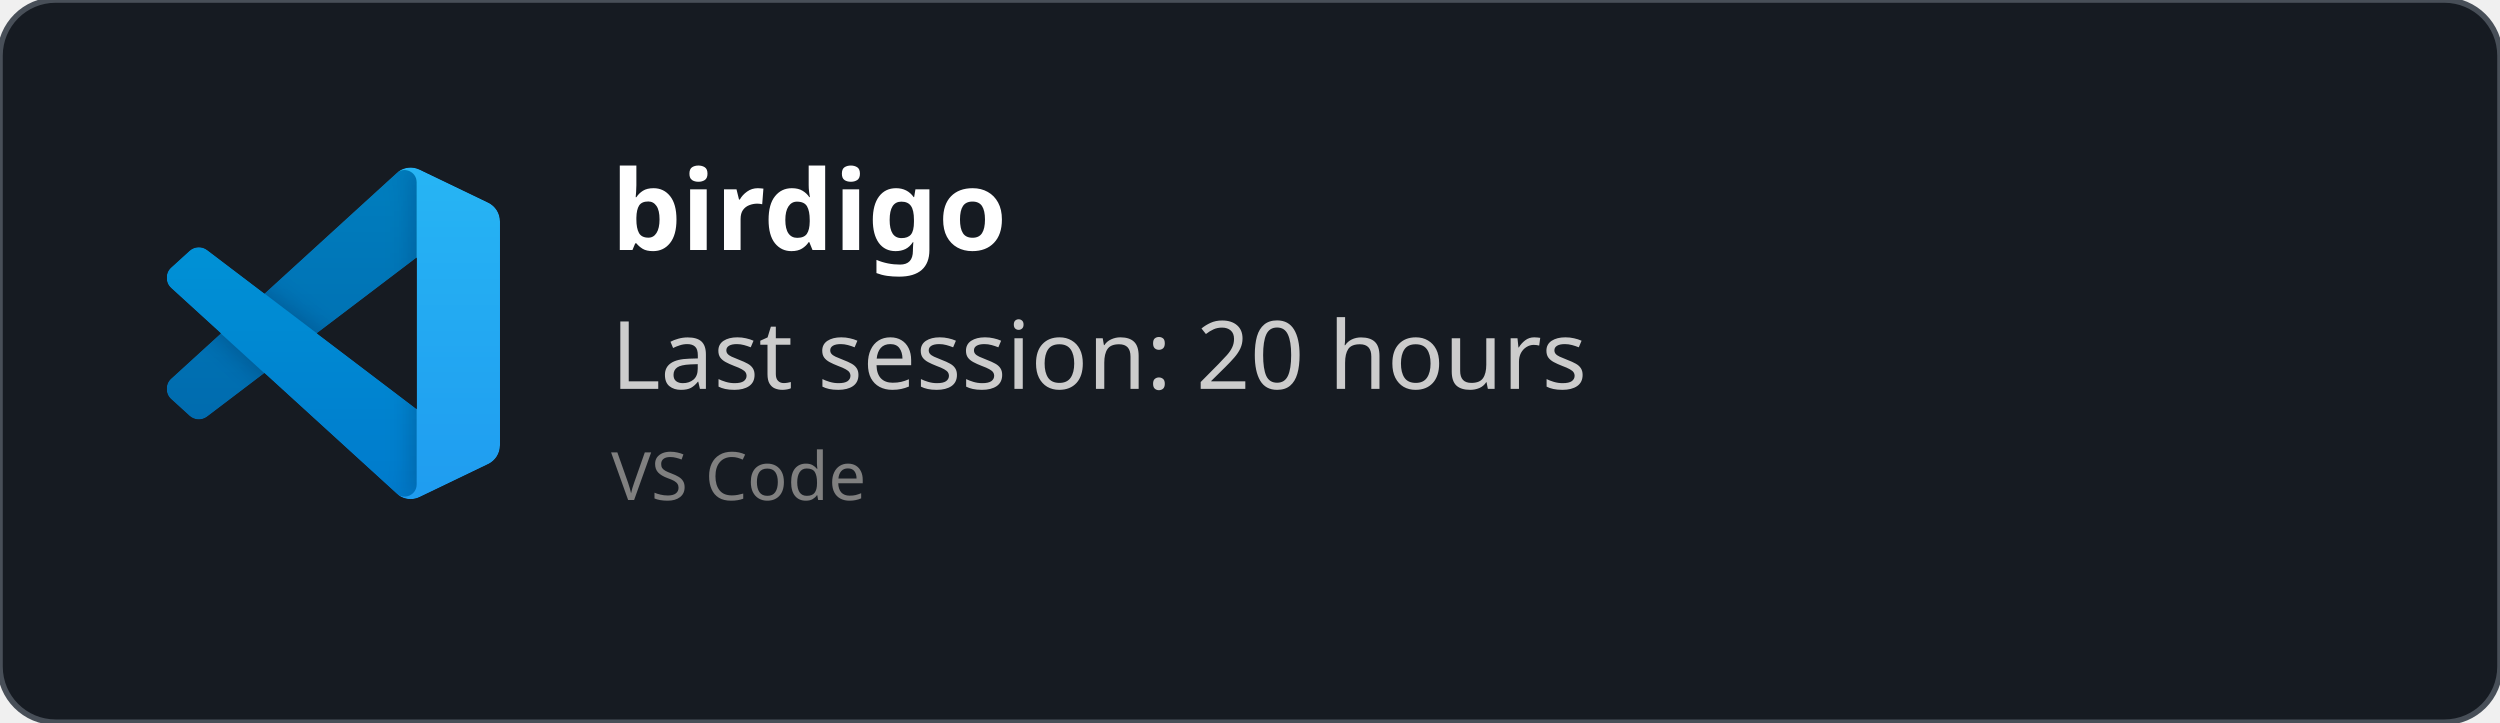
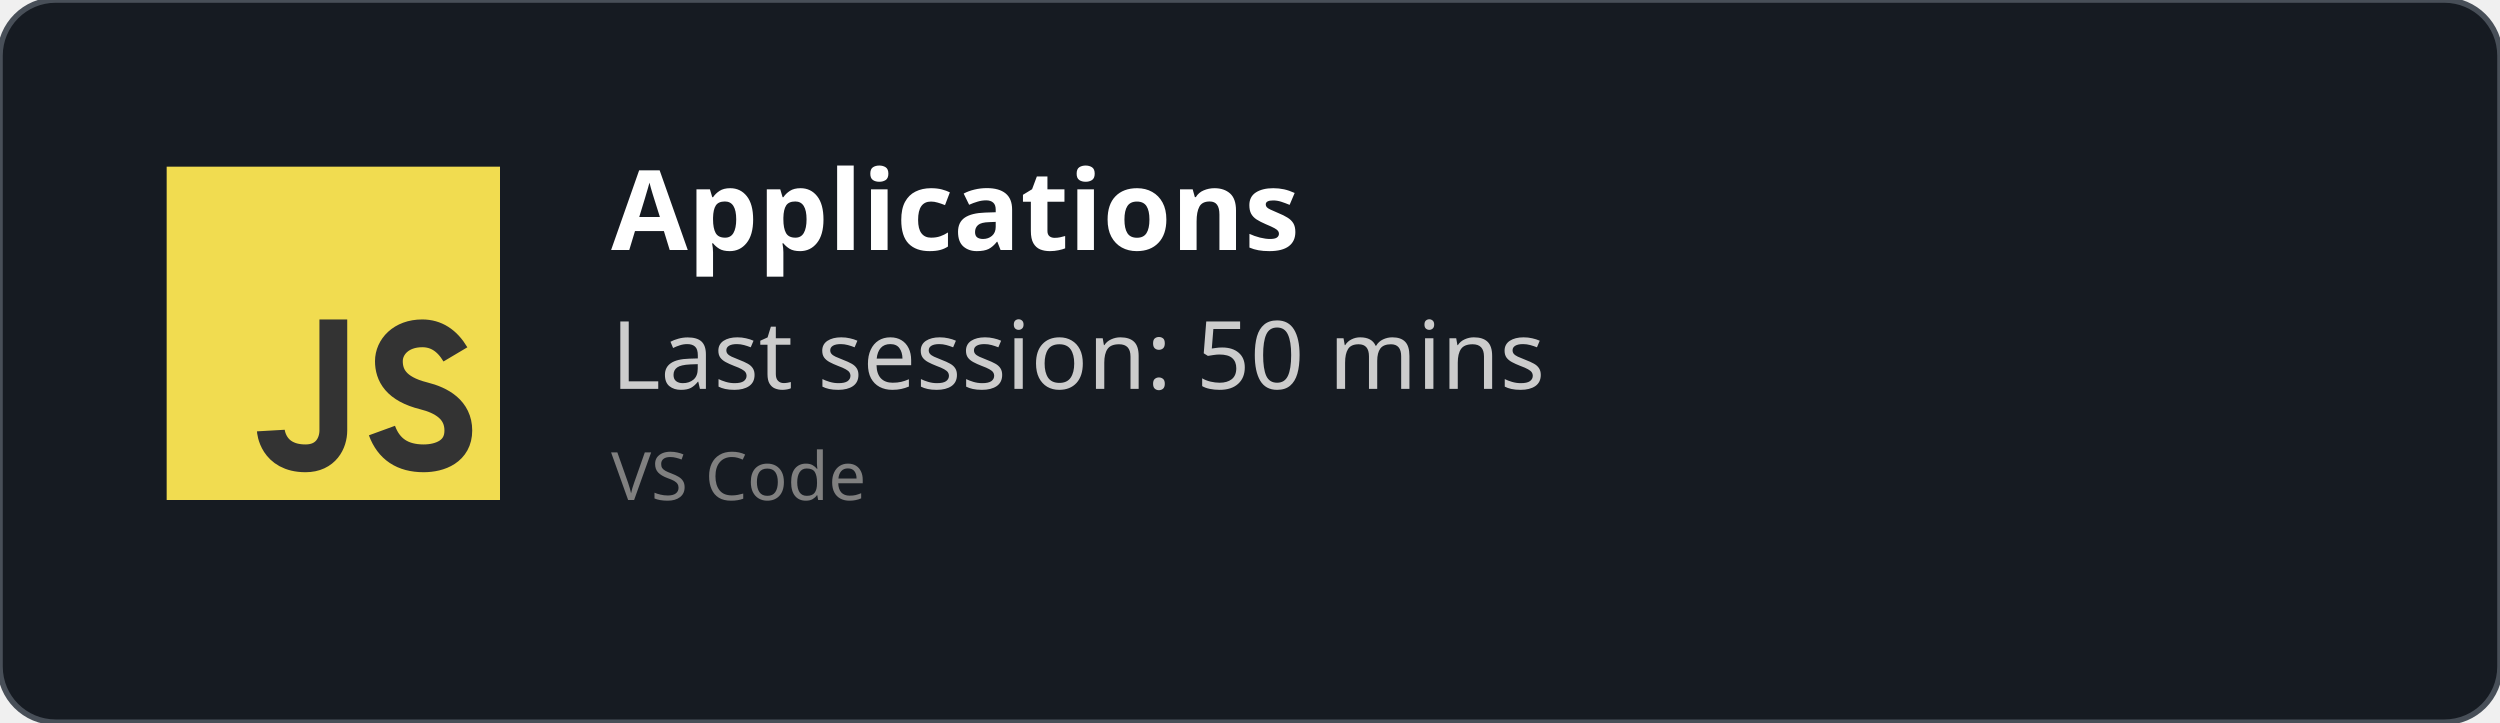
<svg xmlns="http://www.w3.org/2000/svg" width="450" height="130" viewBox="0 0 450 130" fill="none" role="img">
  <style>
    *{
        font-family: 'Segoe UI', Ubuntu, monospace
    }
    </style>
  <defs>
    <clipPath id="horizontalClip" x="20" y="20" width="500" height="200">
      <rect x="90" y="20" width="300" height="50" />
    </clipPath>
  </defs>
  <rect width="450" height="130" fill="rgba(22,27,34)" stroke="#484f58" stroke-width="1" fill-opacity="1" stroke-opacity="1" x="0" y="0" rx="10px" ry="10px">
    </rect>
-   <svg width="60" height="60" x="30" y="30" viewBox="0 0 100 100" fill="none" id="vscode">
-     <mask id="mask0" mask-type="alpha" maskUnits="userSpaceOnUse" x="0" y="0" width="100" height="100">
-       <path fill-rule="evenodd" clip-rule="evenodd" d="M70.912 99.317C72.487 99.931 74.283 99.891 75.873 99.126L96.461 89.22C98.624 88.179 100 85.989 100 83.587V16.413C100 14.011 98.624 11.822 96.461 10.781L75.873 0.874C73.786 -0.13 71.345 0.116 69.513 1.447C69.252 1.637 69.003 1.849 68.769 2.083L29.355 38.041L12.187 25.01C10.589 23.797 8.354 23.896 6.869 25.246L1.363 30.255C-0.453 31.906 -0.455 34.763 1.359 36.417L16.247 50L1.359 63.583C-0.455 65.237 -0.453 68.094 1.363 69.745L6.869 74.754C8.354 76.104 10.589 76.204 12.187 74.99L29.355 61.959L68.769 97.917C69.392 98.541 70.125 99.01 70.912 99.317ZM75.015 27.299L45.109 50L75.015 72.701V27.299Z" fill="white" />
-     </mask>
-     <g mask="url(#mask0)">
-       <path d="M96.461 10.796L75.857 0.876C73.472 -0.273 70.622 0.212 68.75 2.083L1.299 63.583C-0.516 65.237 -0.514 68.094 1.303 69.745L6.813 74.754C8.298 76.104 10.535 76.204 12.134 74.99L93.361 13.37C96.086 11.303 100 13.246 100 16.667V16.427C100 14.027 98.625 11.838 96.461 10.796Z" fill="#0065A9" />
-       <g filter="url(#filter0_d)">
-         <path d="M96.461 89.204L75.857 99.124C73.472 100.273 70.622 99.788 68.75 97.917L1.299 36.417C-0.516 34.763 -0.514 31.906 1.303 30.255L6.813 25.246C8.298 23.896 10.535 23.796 12.134 25.009L93.361 86.63C96.086 88.697 100 86.754 100 83.333V83.573C100 85.974 98.625 88.162 96.461 89.204Z" fill="#007ACC" />
-       </g>
-       <g filter="url(#filter1_d)">
-         <path d="M75.858 99.126C73.472 100.274 70.622 99.788 68.75 97.917C71.056 100.223 75 98.59 75 95.328V4.672C75 1.41 71.056 -0.223 68.75 2.083C70.622 0.211 73.472 -0.274 75.858 0.874L96.459 10.781C98.623 11.822 100 14.011 100 16.413V83.587C100 85.989 98.623 88.179 96.459 89.22L75.858 99.126Z" fill="#1F9CF0" />
-       </g>
-       <g style="mix-blend-mode:overlay" opacity="0.25">
-         <path fill-rule="evenodd" clip-rule="evenodd" d="M70.851 99.317C72.426 99.931 74.222 99.891 75.812 99.126L96.4 89.22C98.563 88.179 99.939 85.989 99.939 83.587V16.413C99.939 14.011 98.564 11.822 96.4 10.781L75.812 0.874C73.725 -0.13 71.284 0.116 69.453 1.447C69.191 1.637 68.942 1.849 68.708 2.083L29.294 38.041L12.126 25.01C10.528 23.796 8.293 23.896 6.809 25.246L1.302 30.255C-0.513 31.906 -0.515 34.763 1.298 36.417L16.186 50L1.298 63.583C-0.515 65.237 -0.513 68.094 1.302 69.745L6.809 74.754C8.293 76.104 10.528 76.204 12.126 74.99L29.294 61.959L68.708 97.917C69.332 98.54 70.064 99.01 70.851 99.317ZM74.954 27.299L45.048 50L74.954 72.701V27.299Z" fill="url(#paint0_linear)" />
-       </g>
+   <svg width="60px" height="60px" x="30" y="30" viewBox="0 0 24 24" id="js">
+     <g fill="none" fill-rule="evenodd">
+       <rect width="24" height="24" fill="#F1DC50" />
+       <path stroke="#333" stroke-width="2" d="M12,11 C12,15.749 12,18.416 12,19 C12,19.876 11.477,21 10,21 C7.615,21 7.5,19 7.5,19 M20.79,13.516 C20.19,12.505 19.394,12 18.404,12 C16.856,12 16,13 16,14 C16,15 16.5,16 18.508,16.5 C19.786,16.818 21,17.5 21,19 C21,20.5 19.685,21 18.5,21 C16.986,21 15.986,20.333 15.5,19" />
    </g>
-     <defs>
-       <filter id="filter0_d" x="-8.394" y="15.829" width="116.727" height="92.246" filterUnits="userSpaceOnUse" color-interpolation-filters="sRGB">
-         <feFlood flood-opacity="0" result="BackgroundImageFix" />
-         <feColorMatrix in="SourceAlpha" type="matrix" values="0 0 0 0 0 0 0 0 0 0 0 0 0 0 0 0 0 0 127 0" />
-         <feOffset />
-         <feGaussianBlur stdDeviation="4.167" />
-         <feColorMatrix type="matrix" values="0 0 0 0 0 0 0 0 0 0 0 0 0 0 0 0 0 0 0.25 0" />
-         <feBlend mode="overlay" in2="BackgroundImageFix" result="effect1_dropShadow" />
-         <feBlend mode="normal" in="SourceGraphic" in2="effect1_dropShadow" result="shape" />
-       </filter>
-       <filter id="filter1_d" x="60.417" y="-8.076" width="47.917" height="116.151" filterUnits="userSpaceOnUse" color-interpolation-filters="sRGB">
-         <feFlood flood-opacity="0" result="BackgroundImageFix" />
-         <feColorMatrix in="SourceAlpha" type="matrix" values="0 0 0 0 0 0 0 0 0 0 0 0 0 0 0 0 0 0 127 0" />
-         <feOffset />
-         <feGaussianBlur stdDeviation="4.167" />
-         <feColorMatrix type="matrix" values="0 0 0 0 0 0 0 0 0 0 0 0 0 0 0 0 0 0 0.25 0" />
-         <feBlend mode="overlay" in2="BackgroundImageFix" result="effect1_dropShadow" />
-         <feBlend mode="normal" in="SourceGraphic" in2="effect1_dropShadow" result="shape" />
-       </filter>
-       <linearGradient id="paint0_linear" x1="49.939" y1="0.258" x2="49.939" y2="99.742" gradientUnits="userSpaceOnUse">
-         <stop stop-color="white" />
-         <stop offset="1" stop-color="white" stop-opacity="0" />
-       </linearGradient>
-     </defs>
  </svg>
  <text x="110" y="45" font-size="20" clip-path="url(#horizontalClip)" font-weight="bold" font-family="Ubuntu" fill="white">
-     birdigo
+     Applications
    </text>
  <text x="110" y="70" font-size="17px" font-family="Ubuntu" fill="#ccc">
-     Last session: 20 hours
+     Last session: 50 mins
    </text>
  <text x="110" y="90" font-size="12px" font-family="Ubuntu" fill="grey">
    VS Code
    </text>
</svg>
